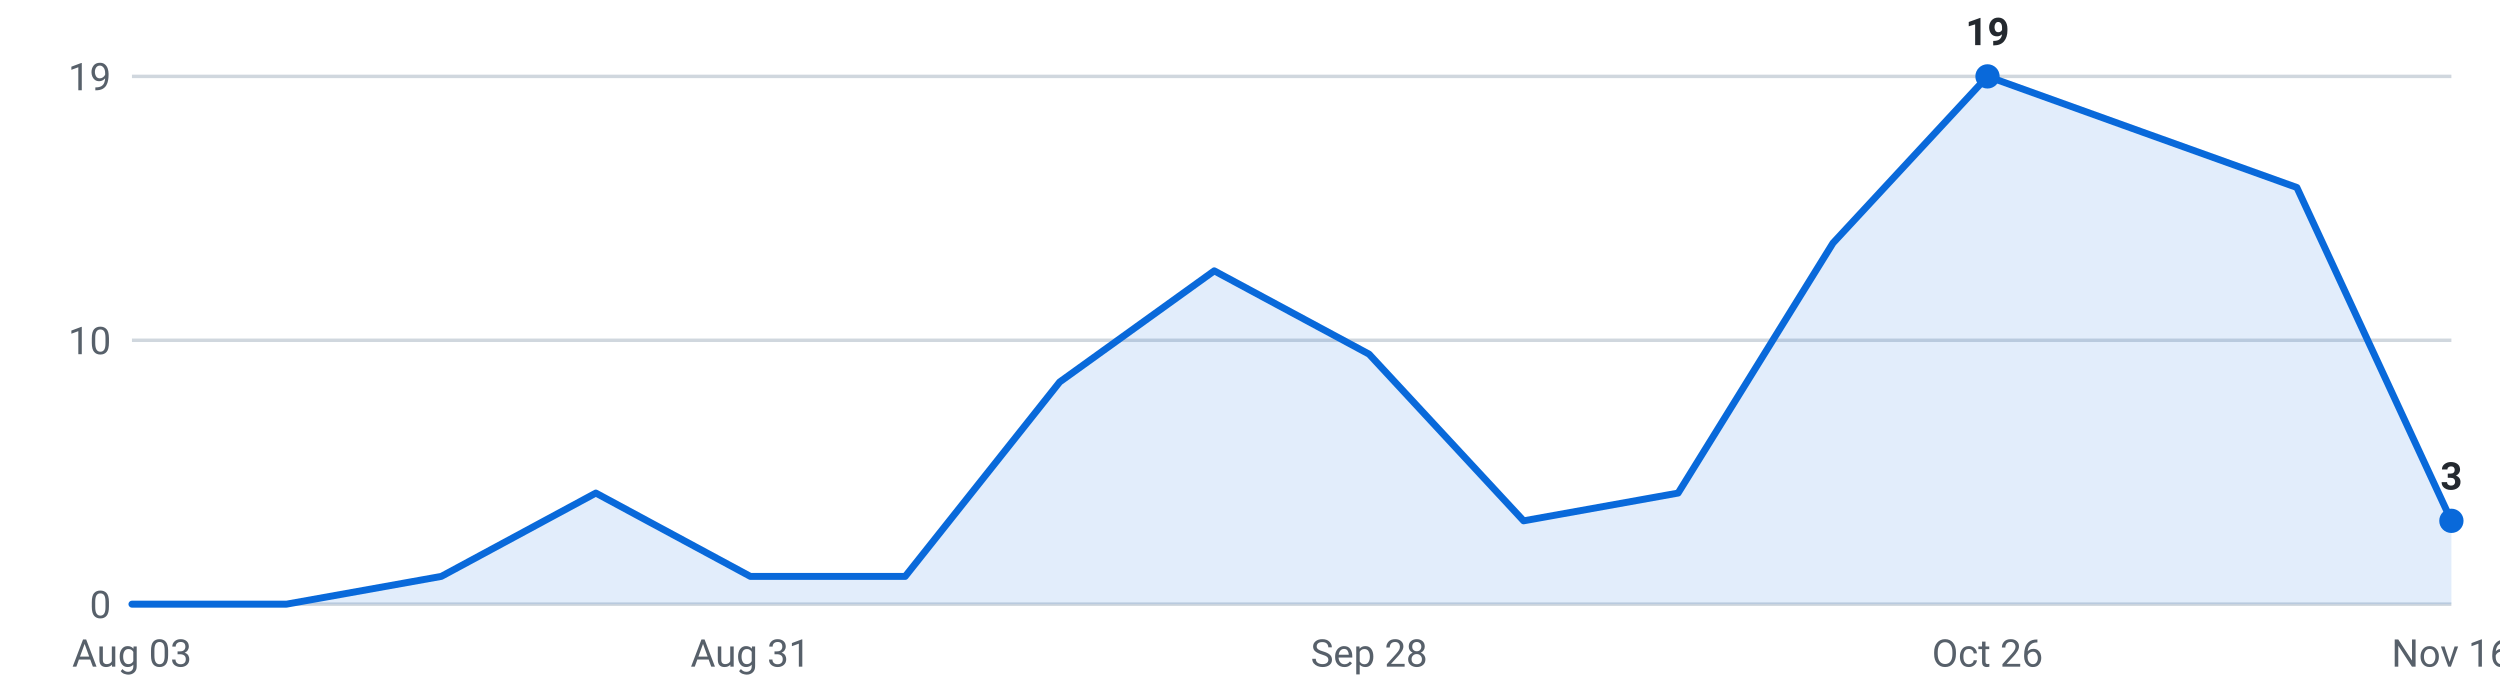
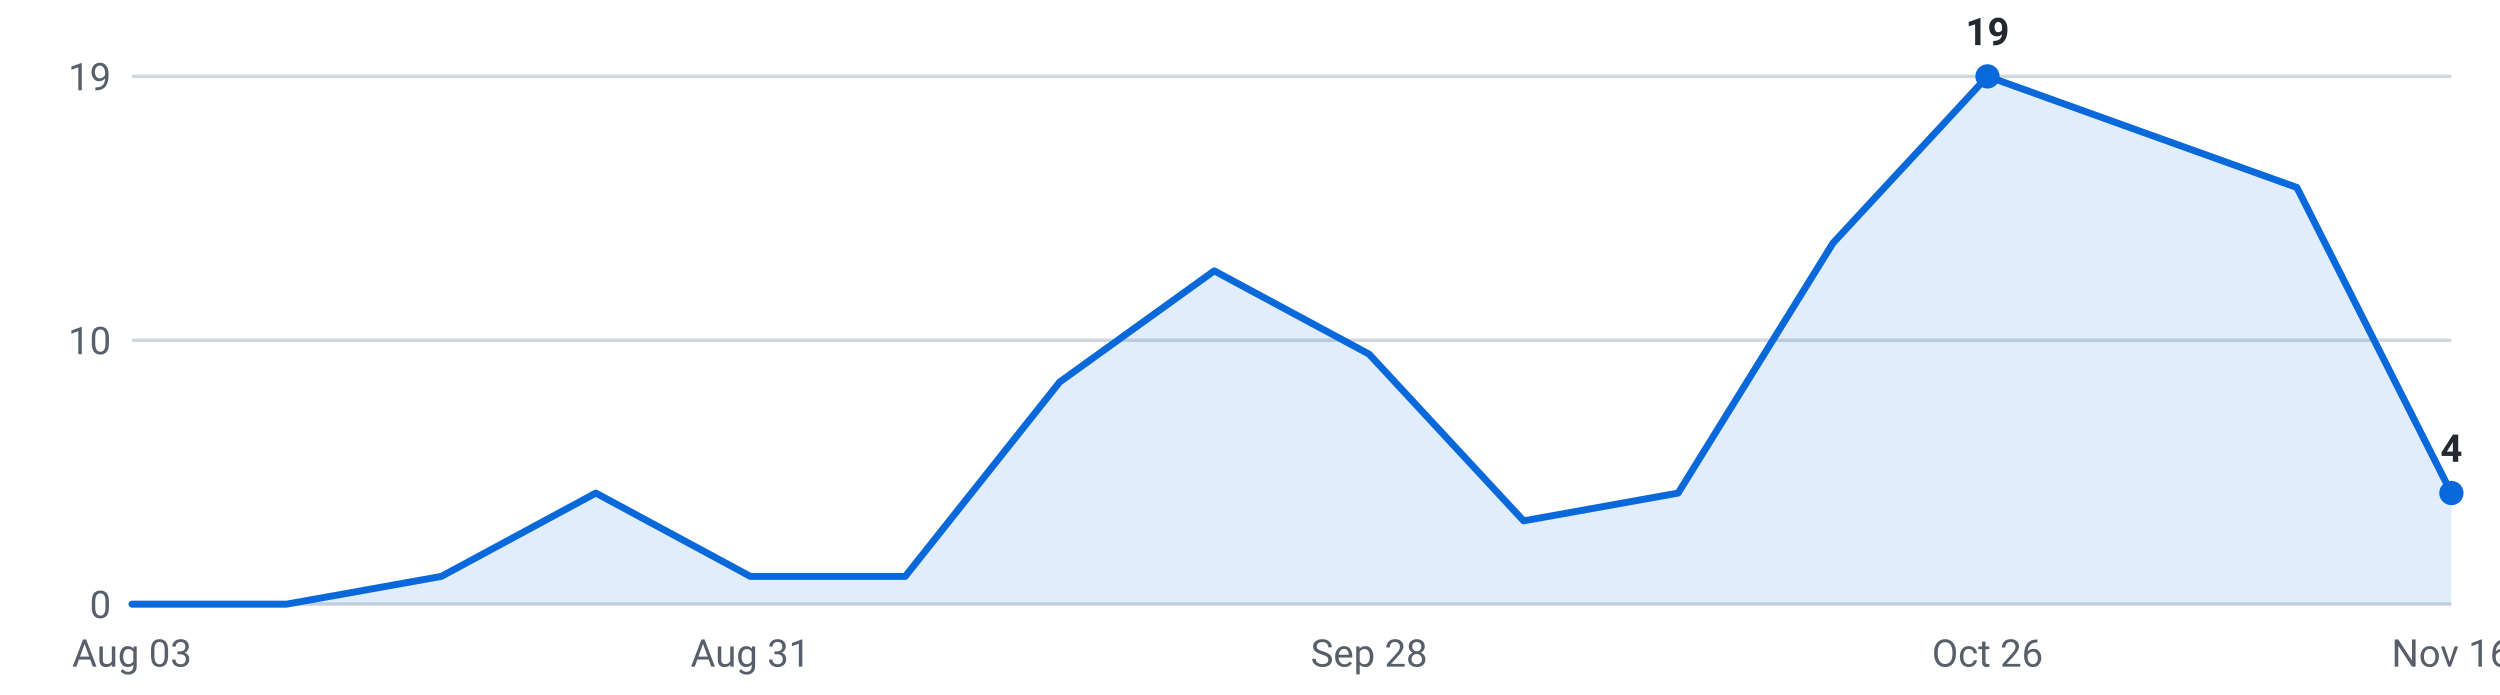
<svg xmlns="http://www.w3.org/2000/svg" viewBox="0 0 720 200" width="720" height="200" role="img" aria-label="Internships posted per week, last 16 weeks">
  <g font-family="-apple-system,Segoe UI,Roboto,sans-serif" font-size="11">
    <line x1="38" y1="174.0" x2="706" y2="174.0" stroke="#d0d7de" stroke-width="1" />
    <text x="32" y="178.0" text-anchor="end" fill="#57606a">0</text>
    <line x1="38" y1="98.0" x2="706" y2="98.0" stroke="#d0d7de" stroke-width="1" />
    <text x="32" y="102.0" text-anchor="end" fill="#57606a">10</text>
    <line x1="38" y1="22.0" x2="706" y2="22.0" stroke="#d0d7de" stroke-width="1" />
    <text x="32" y="26.0" text-anchor="end" fill="#57606a">19</text>
-     <path d="M38.0,174 L38.0,174.0 L82.5,174.0 L127.1,166.0 L171.6,142.0 L216.1,166.0 L260.7,166.0 L305.2,110.0 L349.7,78.0 L394.3,102.0 L438.8,150.0 L483.3,142.0 L527.9,70.0 L572.4,22.0 L616.9,38.0 L661.5,54.0 L706.0,150.0 L706.0,174 Z" fill="#0969da" fill-opacity="0.12" />
-     <polyline points="38.0,174.0 82.5,174.0 127.1,166.0 171.6,142.0 216.1,166.0 260.7,166.0 305.2,110.0 349.7,78.0 394.3,102.0 438.8,150.0 483.3,142.0 527.9,70.0 572.4,22.0 616.9,38.0 661.5,54.0 706.0,150.0" fill="none" stroke="#0969da" stroke-width="2" stroke-linejoin="round" stroke-linecap="round" />
+     <path d="M38.0,174 L38.0,174.0 L82.5,174.0 L127.1,166.0 L171.6,142.0 L216.1,166.0 L260.7,166.0 L305.2,110.0 L349.7,78.0 L394.3,102.0 L438.8,150.0 L483.3,142.0 L527.9,70.0 L572.4,22.0 L616.9,38.0 L661.5,54.0 L706.0,142.0 L706.0,174 Z" fill="#0969da" fill-opacity="0.12" />
+     <polyline points="38.0,174.0 82.5,174.0 127.1,166.0 171.6,142.0 216.1,166.0 260.7,166.0 305.2,110.0 349.7,78.0 394.3,102.0 438.8,150.0 483.3,142.0 527.9,70.0 572.4,22.0 616.9,38.0 661.5,54.0 706.0,142.0" fill="none" stroke="#0969da" stroke-width="2" stroke-linejoin="round" stroke-linecap="round" />
    <circle cx="572.4" cy="22.0" r="3.5" fill="#0969da" />
    <text x="572.4" y="13.0" text-anchor="middle" fill="#24292f" font-weight="600">19</text>
-     <circle cx="706.0" cy="150.0" r="3.5" fill="#0969da" />
-     <text x="706.0" y="141.0" text-anchor="middle" fill="#24292f" font-weight="600">3</text>
+     <circle cx="706.0" cy="142.0" r="3.5" fill="#0969da" />
+     <text x="706.0" y="133.0" text-anchor="middle" fill="#24292f" font-weight="600">4</text>
    <text x="38.0" y="192" text-anchor="middle" fill="#57606a">Aug 03</text>
    <text x="216.1" y="192" text-anchor="middle" fill="#57606a">Aug 31</text>
    <text x="394.3" y="192" text-anchor="middle" fill="#57606a">Sep 28</text>
    <text x="572.4" y="192" text-anchor="middle" fill="#57606a">Oct 26</text>
    <text x="706.0" y="192" text-anchor="middle" fill="#57606a">Nov 16</text>
  </g>
</svg>
